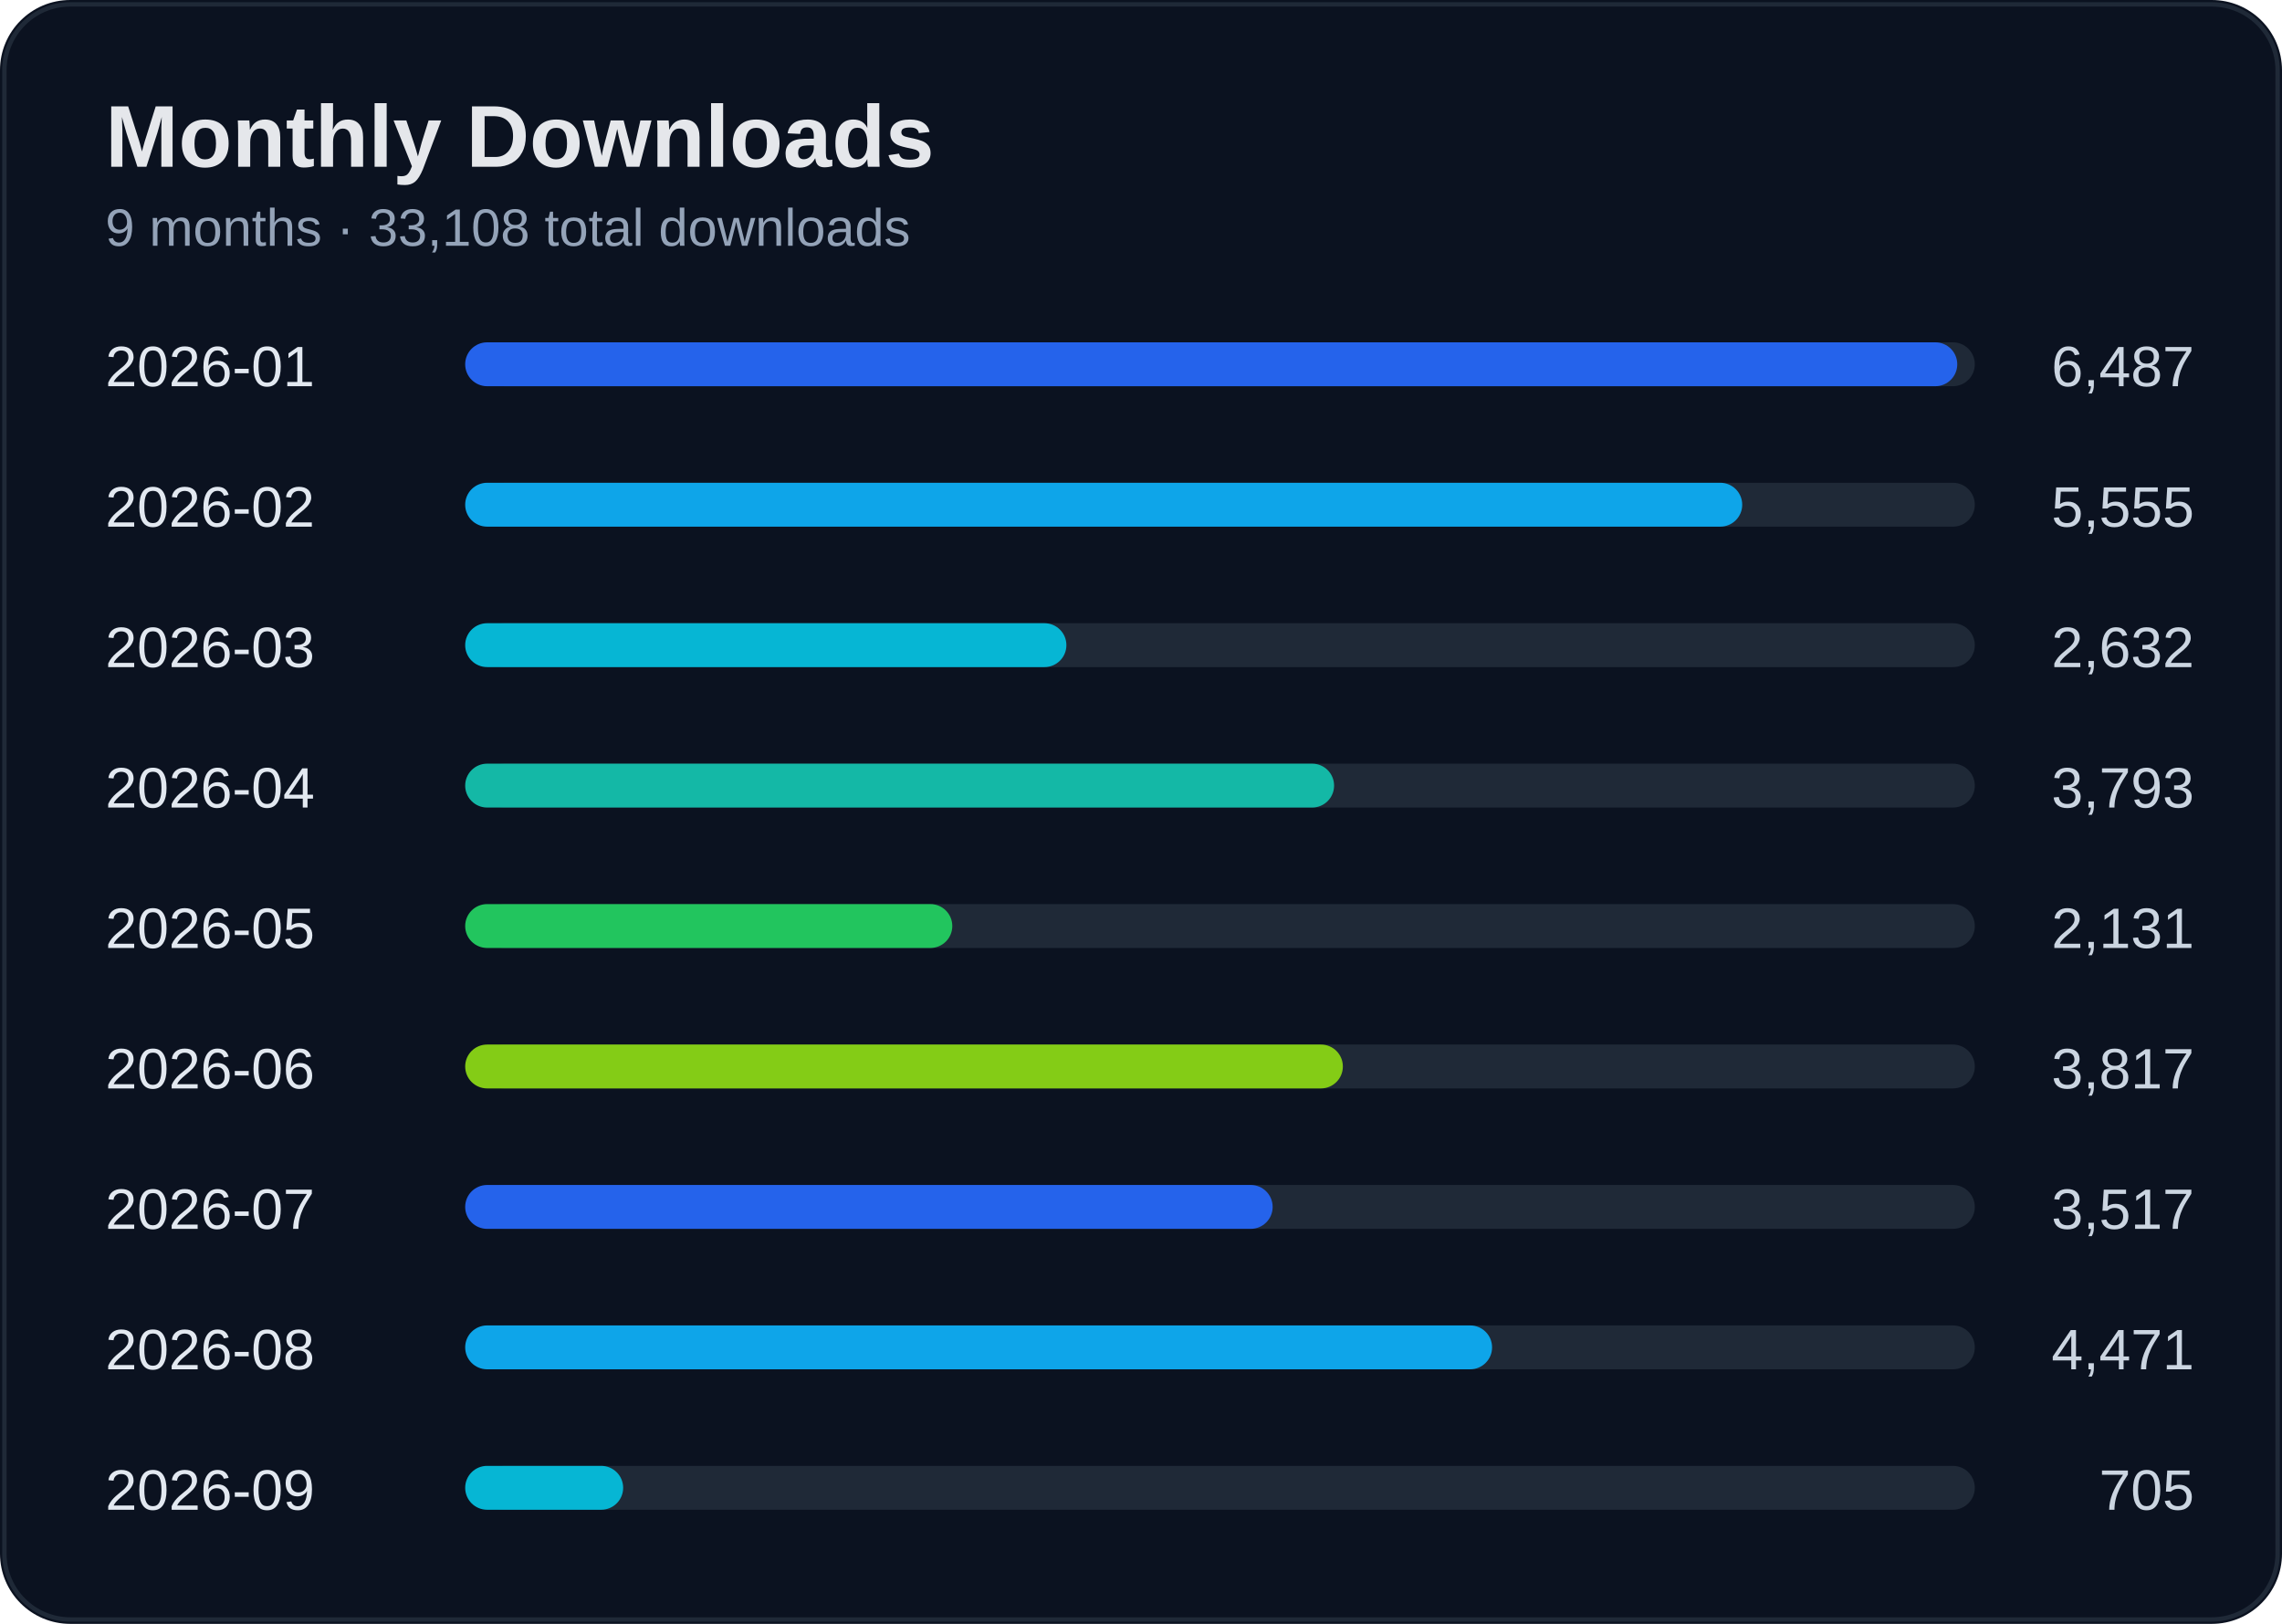
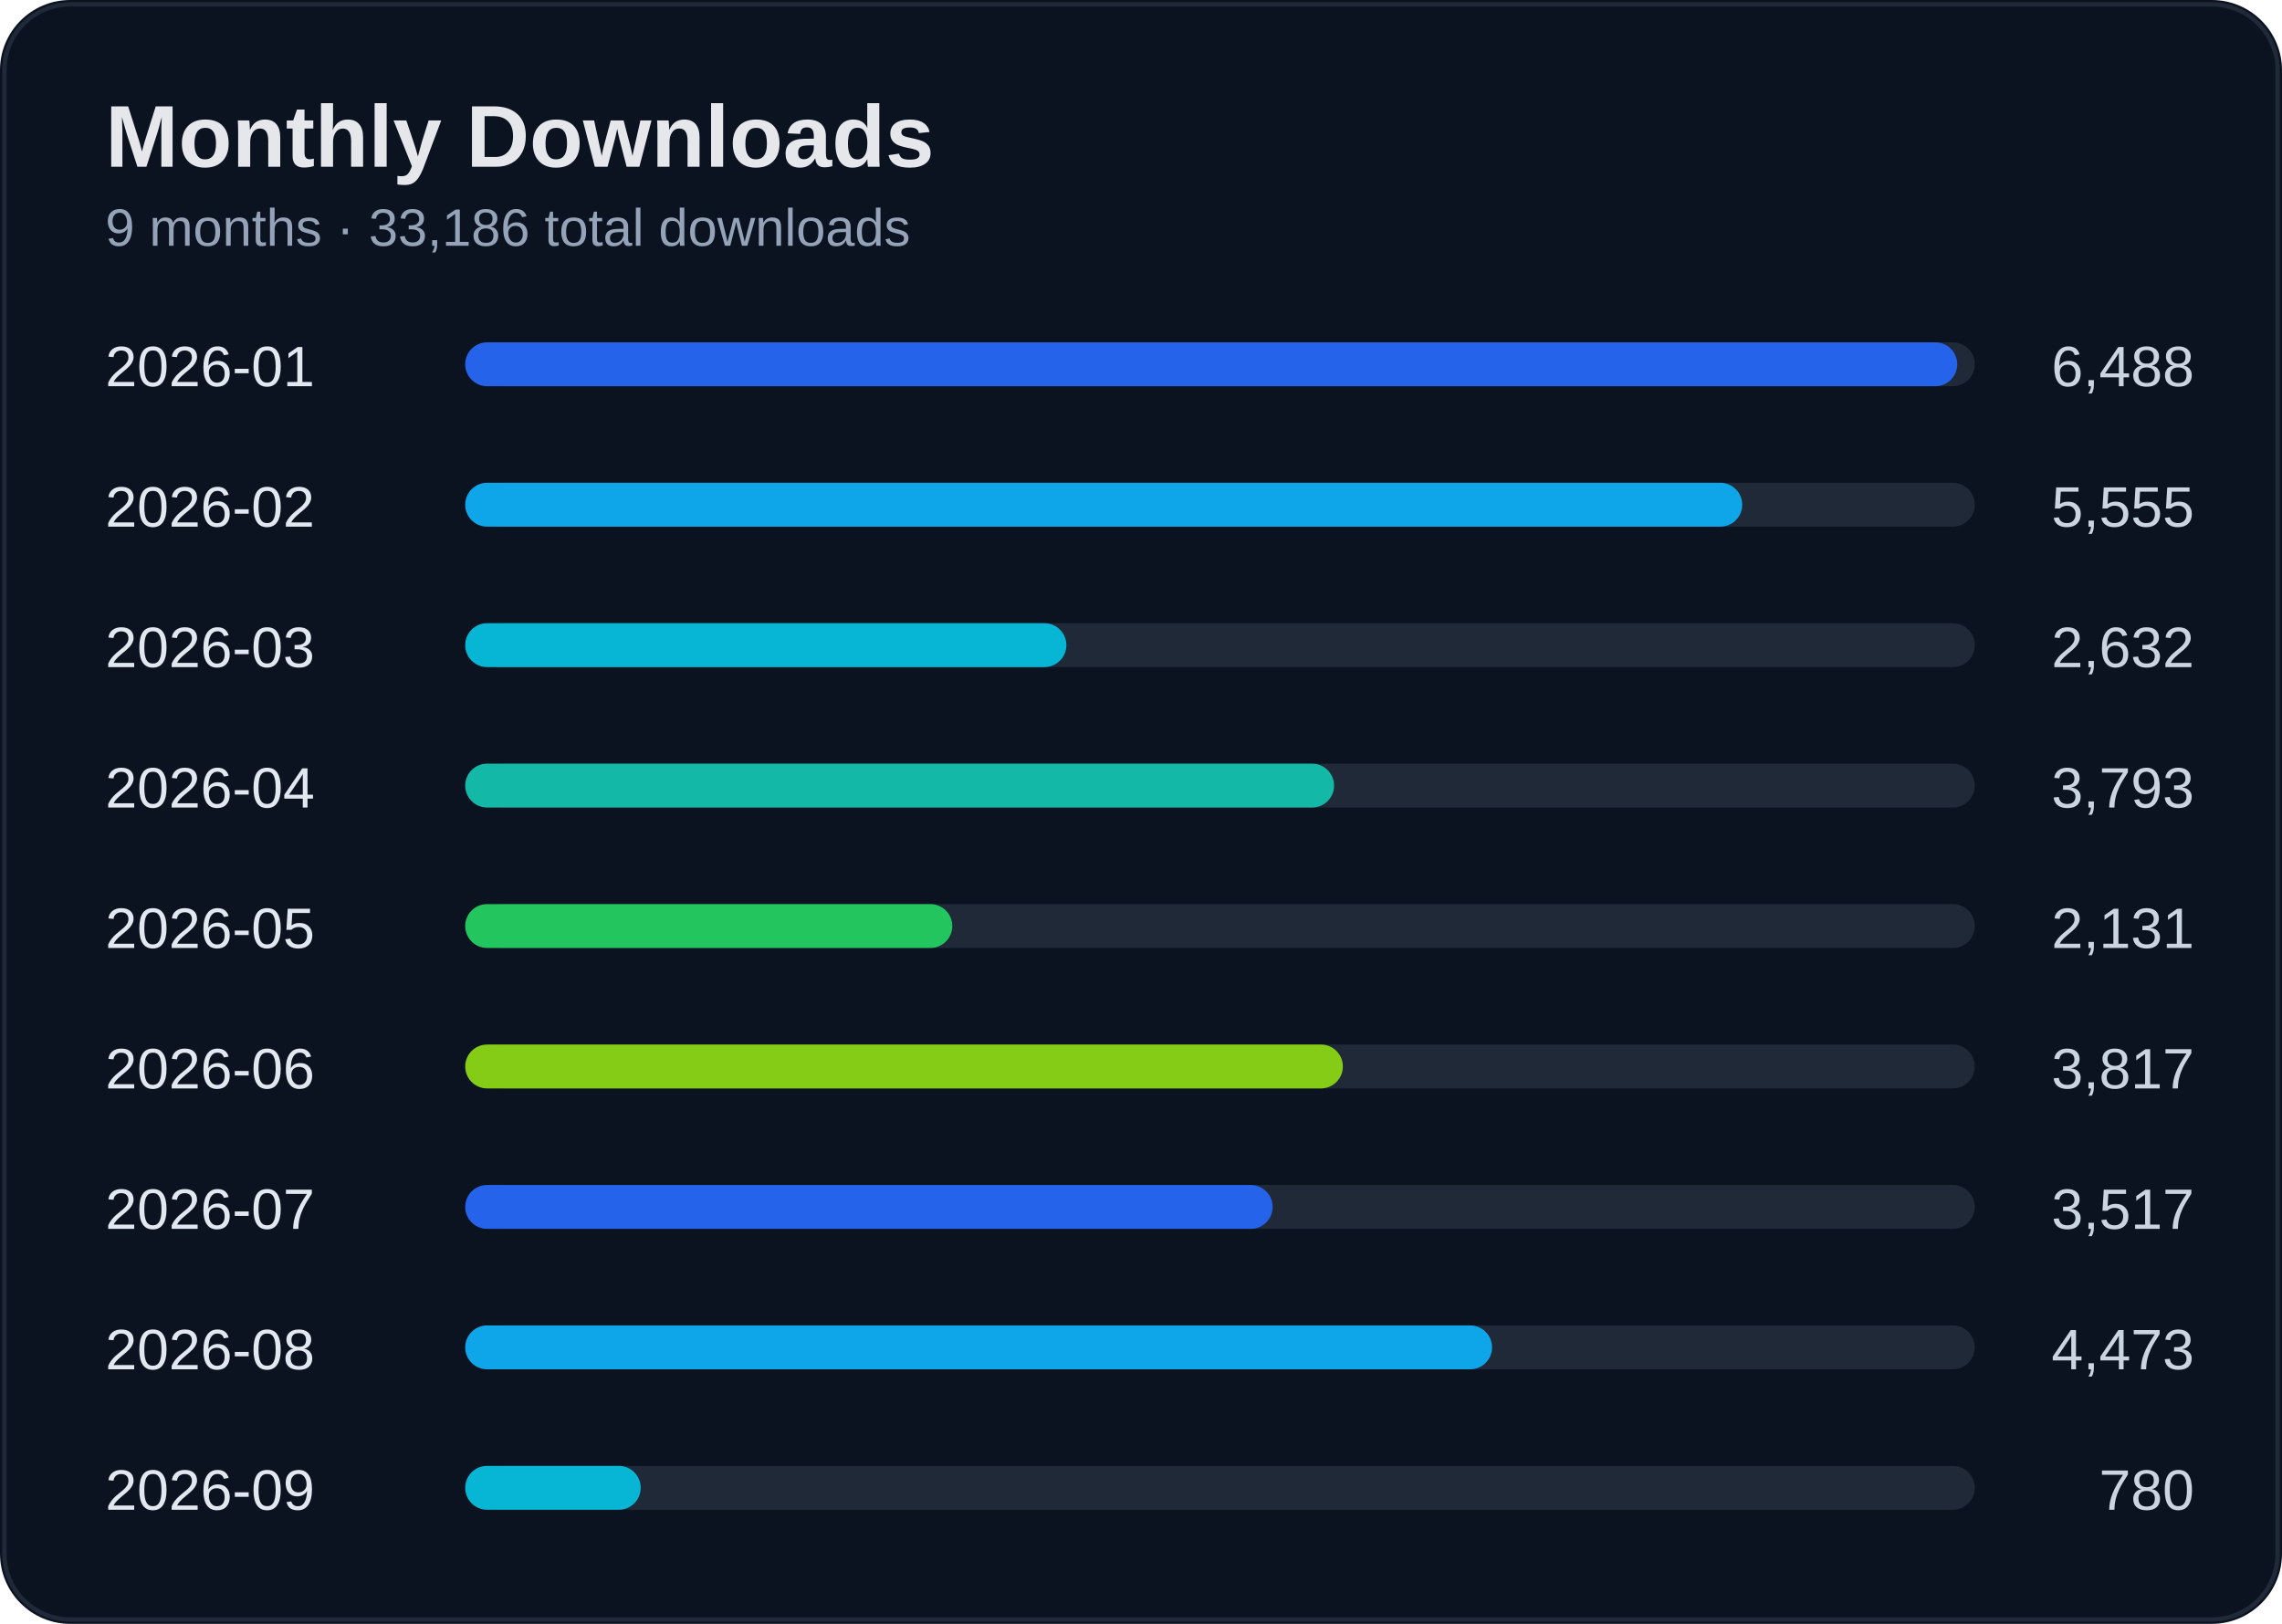
<svg xmlns="http://www.w3.org/2000/svg" width="520" height="370" viewBox="0 0 520 370">
  <rect width="100%" height="100%" rx="16" fill="#0b1220" />
  <rect x="1" y="1" width="518" height="368" rx="15" fill="none" stroke="#1f2937" />
  <text x="24" y="38" fill="#e5e7eb" font-size="20" font-weight="700" font-family="Segoe UI, Arial">Monthly Downloads</text>
-   <text x="24" y="56" fill="#94a3b8" font-size="12" font-family="Segoe UI, Arial">9 months · 33,108 total downloads</text>
+   <text x="24" y="56" fill="#94a3b8" font-size="12" font-family="Segoe UI, Arial">9 months · 33,186 total downloads</text>
  <text x="24" y="88" fill="#e2e8f0" font-size="13" font-family="Segoe UI, Arial">2026-01</text>
-   <text x="500" y="88" fill="#cbd5e1" font-size="13" text-anchor="end" font-family="Segoe UI, Arial">6,487</text>
+   <text x="500" y="88" fill="#cbd5e1" font-size="13" text-anchor="end" font-family="Segoe UI, Arial">6,488</text>
  <rect x="110" y="78" width="340" height="10" rx="5" fill="#1f2937" />
  <rect x="106" y="78" width="340" height="10" rx="5" fill="#2563eb" />
  <text x="24" y="120" fill="#e2e8f0" font-size="13" font-family="Segoe UI, Arial">2026-02</text>
  <text x="500" y="120" fill="#cbd5e1" font-size="13" text-anchor="end" font-family="Segoe UI, Arial">5,555</text>
  <rect x="110" y="110" width="340" height="10" rx="5" fill="#1f2937" />
  <rect x="106" y="110" width="291" height="10" rx="5" fill="#0ea5e9" />
  <text x="24" y="152" fill="#e2e8f0" font-size="13" font-family="Segoe UI, Arial">2026-03</text>
  <text x="500" y="152" fill="#cbd5e1" font-size="13" text-anchor="end" font-family="Segoe UI, Arial">2,632</text>
  <rect x="110" y="142" width="340" height="10" rx="5" fill="#1f2937" />
  <rect x="106" y="142" width="137" height="10" rx="5" fill="#06b6d4" />
  <text x="24" y="184" fill="#e2e8f0" font-size="13" font-family="Segoe UI, Arial">2026-04</text>
  <text x="500" y="184" fill="#cbd5e1" font-size="13" text-anchor="end" font-family="Segoe UI, Arial">3,793</text>
  <rect x="110" y="174" width="340" height="10" rx="5" fill="#1f2937" />
  <rect x="106" y="174" width="198" height="10" rx="5" fill="#14b8a6" />
  <text x="24" y="216" fill="#e2e8f0" font-size="13" font-family="Segoe UI, Arial">2026-05</text>
  <text x="500" y="216" fill="#cbd5e1" font-size="13" text-anchor="end" font-family="Segoe UI, Arial">2,131</text>
  <rect x="110" y="206" width="340" height="10" rx="5" fill="#1f2937" />
  <rect x="106" y="206" width="111" height="10" rx="5" fill="#22c55e" />
  <text x="24" y="248" fill="#e2e8f0" font-size="13" font-family="Segoe UI, Arial">2026-06</text>
  <text x="500" y="248" fill="#cbd5e1" font-size="13" text-anchor="end" font-family="Segoe UI, Arial">3,817</text>
  <rect x="110" y="238" width="340" height="10" rx="5" fill="#1f2937" />
  <rect x="106" y="238" width="200" height="10" rx="5" fill="#84cc16" />
  <text x="24" y="280" fill="#e2e8f0" font-size="13" font-family="Segoe UI, Arial">2026-07</text>
  <text x="500" y="280" fill="#cbd5e1" font-size="13" text-anchor="end" font-family="Segoe UI, Arial">3,517</text>
  <rect x="110" y="270" width="340" height="10" rx="5" fill="#1f2937" />
  <rect x="106" y="270" width="184" height="10" rx="5" fill="#2563eb" />
  <text x="24" y="312" fill="#e2e8f0" font-size="13" font-family="Segoe UI, Arial">2026-08</text>
-   <text x="500" y="312" fill="#cbd5e1" font-size="13" text-anchor="end" font-family="Segoe UI, Arial">4,471</text>
+   <text x="500" y="312" fill="#cbd5e1" font-size="13" text-anchor="end" font-family="Segoe UI, Arial">4,473</text>
  <rect x="110" y="302" width="340" height="10" rx="5" fill="#1f2937" />
  <rect x="106" y="302" width="234" height="10" rx="5" fill="#0ea5e9" />
  <text x="24" y="344" fill="#e2e8f0" font-size="13" font-family="Segoe UI, Arial">2026-09</text>
-   <text x="500" y="344" fill="#cbd5e1" font-size="13" text-anchor="end" font-family="Segoe UI, Arial">705</text>
+   <text x="500" y="344" fill="#cbd5e1" font-size="13" text-anchor="end" font-family="Segoe UI, Arial">780</text>
  <rect x="110" y="334" width="340" height="10" rx="5" fill="#1f2937" />
-   <rect x="106" y="334" width="36" height="10" rx="5" fill="#06b6d4" />
+   <rect x="106" y="334" width="40" height="10" rx="5" fill="#06b6d4" />
</svg>
